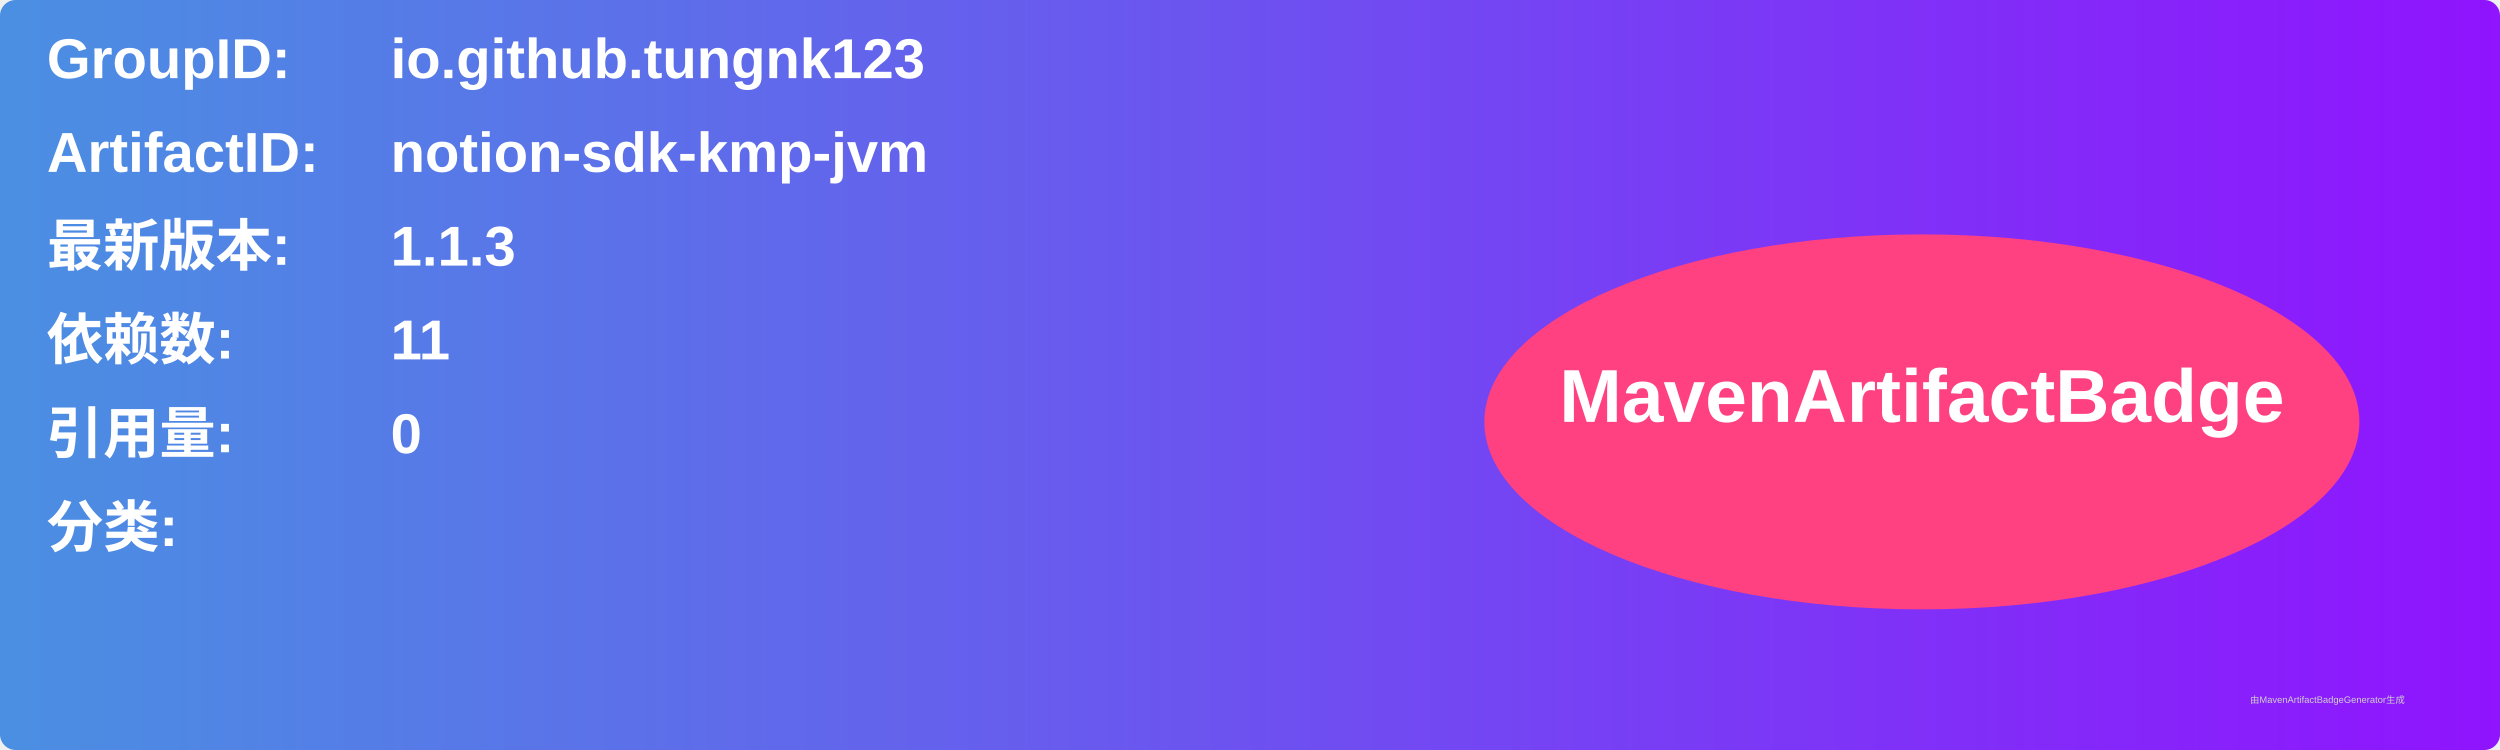
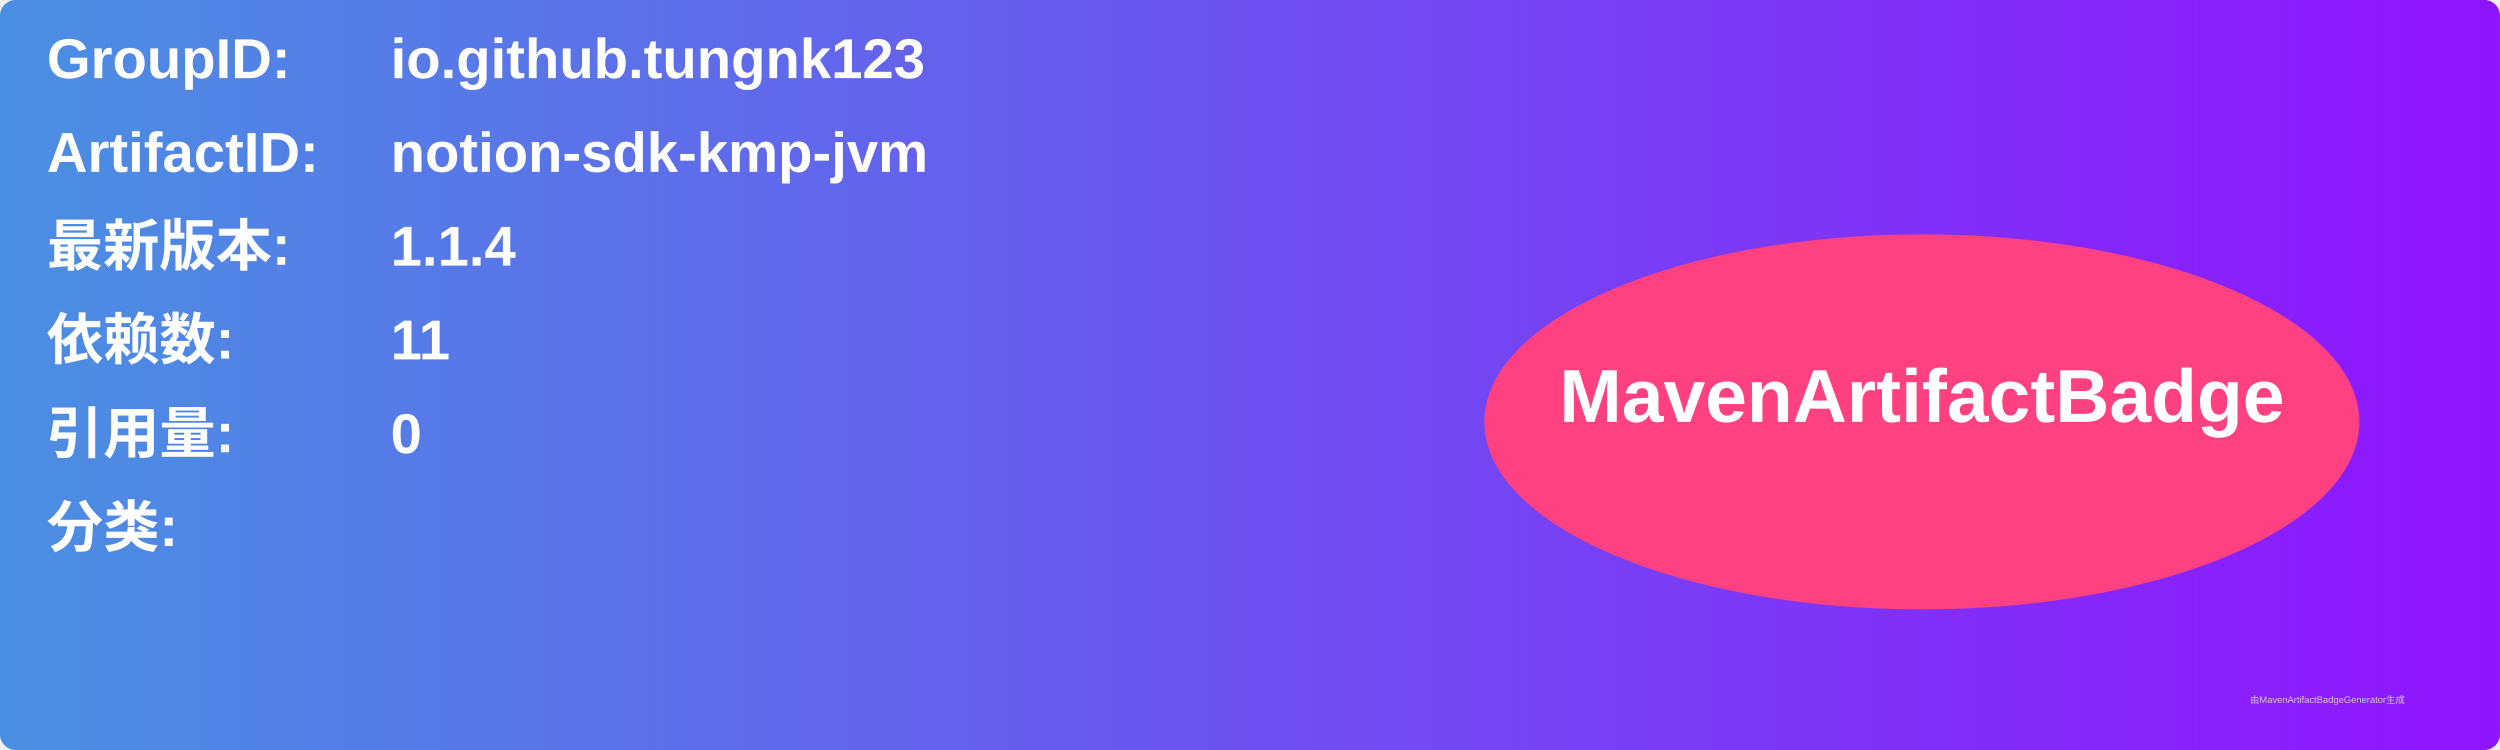
<svg xmlns="http://www.w3.org/2000/svg" width="800" height="240" viewBox="0 0 800 240">
  <linearGradient id="grad" x1="0%" y1="0%" x2="100%" y2="0%">
    <stop offset="0%" stop-color="#4a90e2" />
    <stop offset="100%" stop-color="#9013fe" />
  </linearGradient>
  <rect width="100%" height="100%" rx="5" ry="5" fill="url(#grad)" />
  <g transform="translate(15, 15)">
    <text x="0" y="10" font-family="Arial" font-size="18" fill="white" font-weight="bold" width="260">GroupID:</text>
    <text x="110" y="10" font-family="Arial" font-size="18" fill="white" font-weight="bold" width="460">io.github.tungnk123</text>
    <text x="0" y="40" font-family="Arial" font-size="18" fill="white" font-weight="bold" width="260">ArtifactID:</text>
    <text x="110" y="40" font-family="Arial" font-size="18" fill="white" font-weight="bold" width="460">notion-sdk-kmp-jvm</text>
    <text x="0" y="70" font-family="Arial" font-size="18" fill="white" font-weight="bold">最新版本:</text>
    <text x="110" y="70" font-family="Arial" font-size="18" fill="white" font-weight="bold">
-       <tspan font-weight="bold">1.1.3</tspan>
+       <tspan font-weight="bold">1.1.4</tspan>
    </text>
    <text x="0" y="100" font-family="Arial" font-size="18" fill="white" font-weight="bold">依赖数: </text>
    <text x="110" y="100" font-family="Arial" font-size="18" fill="white">
      <tspan font-weight="bold">11</tspan>
    </text>
    <text x="0" y="130" font-family="Arial" font-size="18" fill="white" font-weight="bold">引用量: </text>
    <text x="110" y="130" font-family="Arial" font-size="18" fill="white">
      <tspan font-weight="bold">0</tspan>
    </text>
    <text x="0" y="160" font-family="Arial" font-size="18" fill="white" font-weight="bold">分类:</text>
    <text x="10" y="190" font-family="Arial" font-size="10" fill="white">
      <tspan font-weight="bold" />
    </text>
    <ellipse cx="600" cy="120" rx="140" ry="60" fill="#ff4081" />
    <text x="600" y="120" text-anchor="middle" font-family="Arial" font-size="24" fill="white" font-weight="bold">MavenArtifactBadge</text>
  </g>
  <text x="720" y="225" font-family="Arial" font-size="3" fill="#d0d0d0">由MavenArtifactBadgeGenerator生成</text>
</svg>
